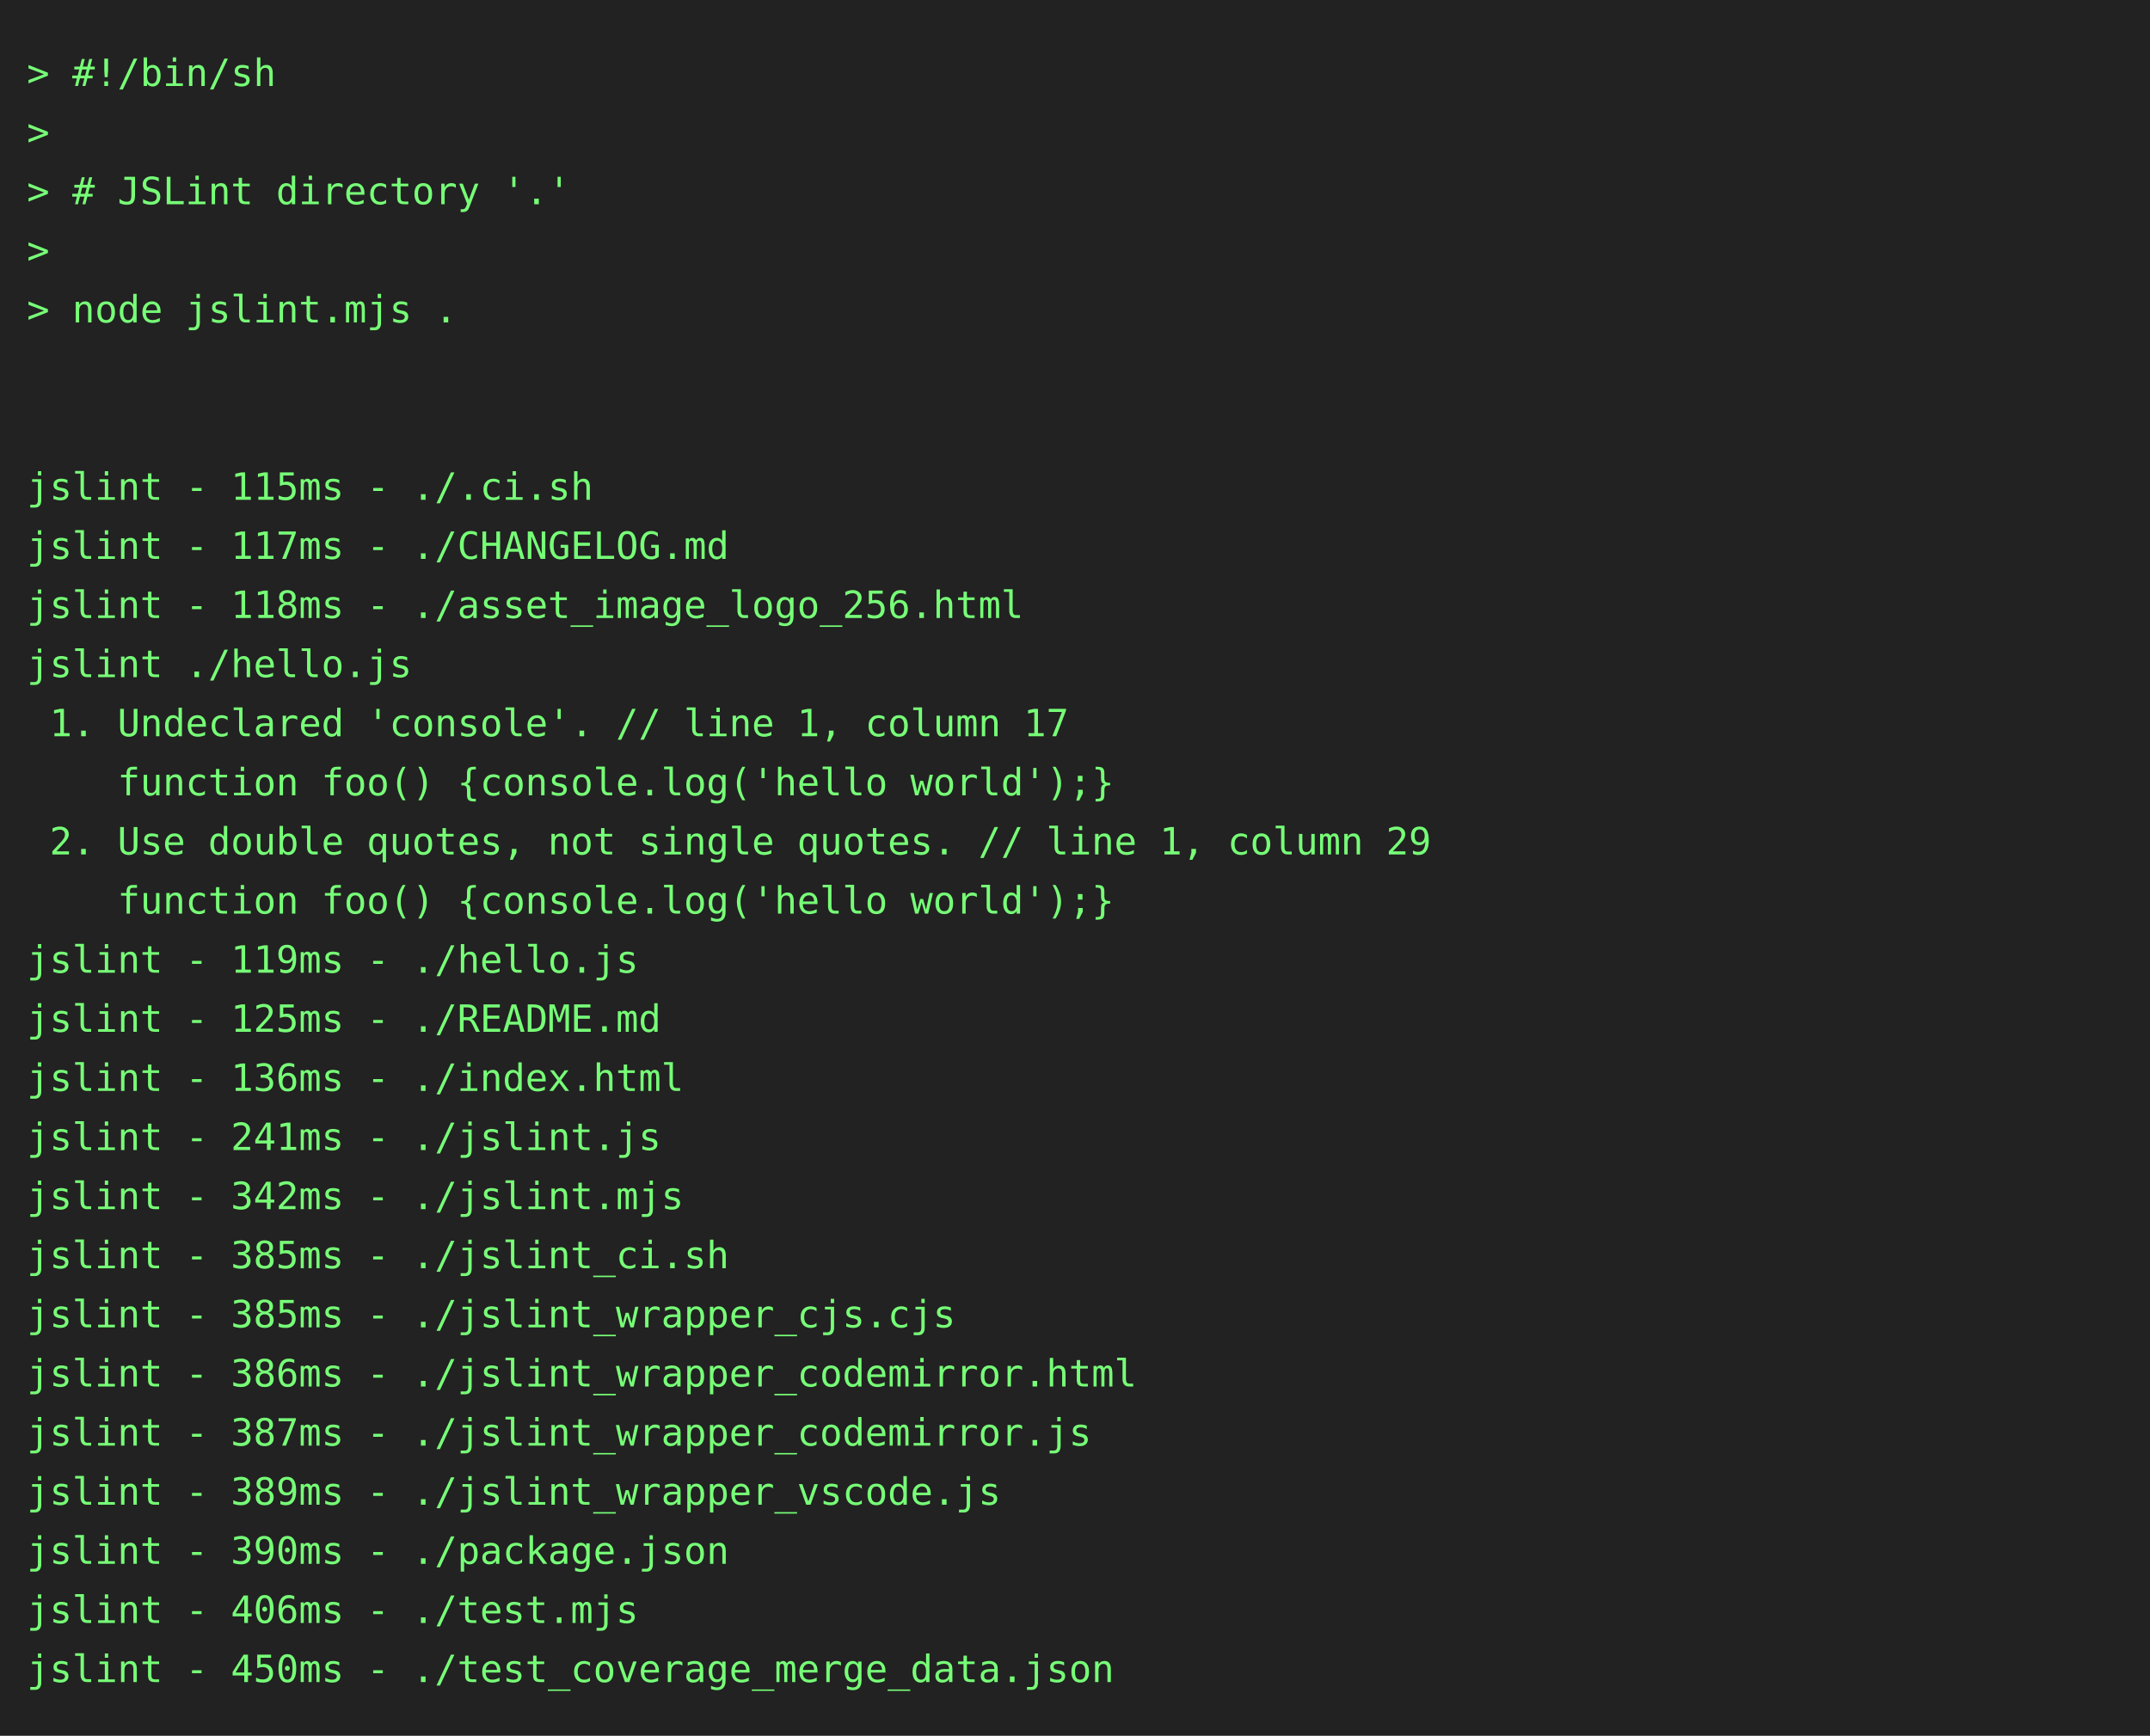
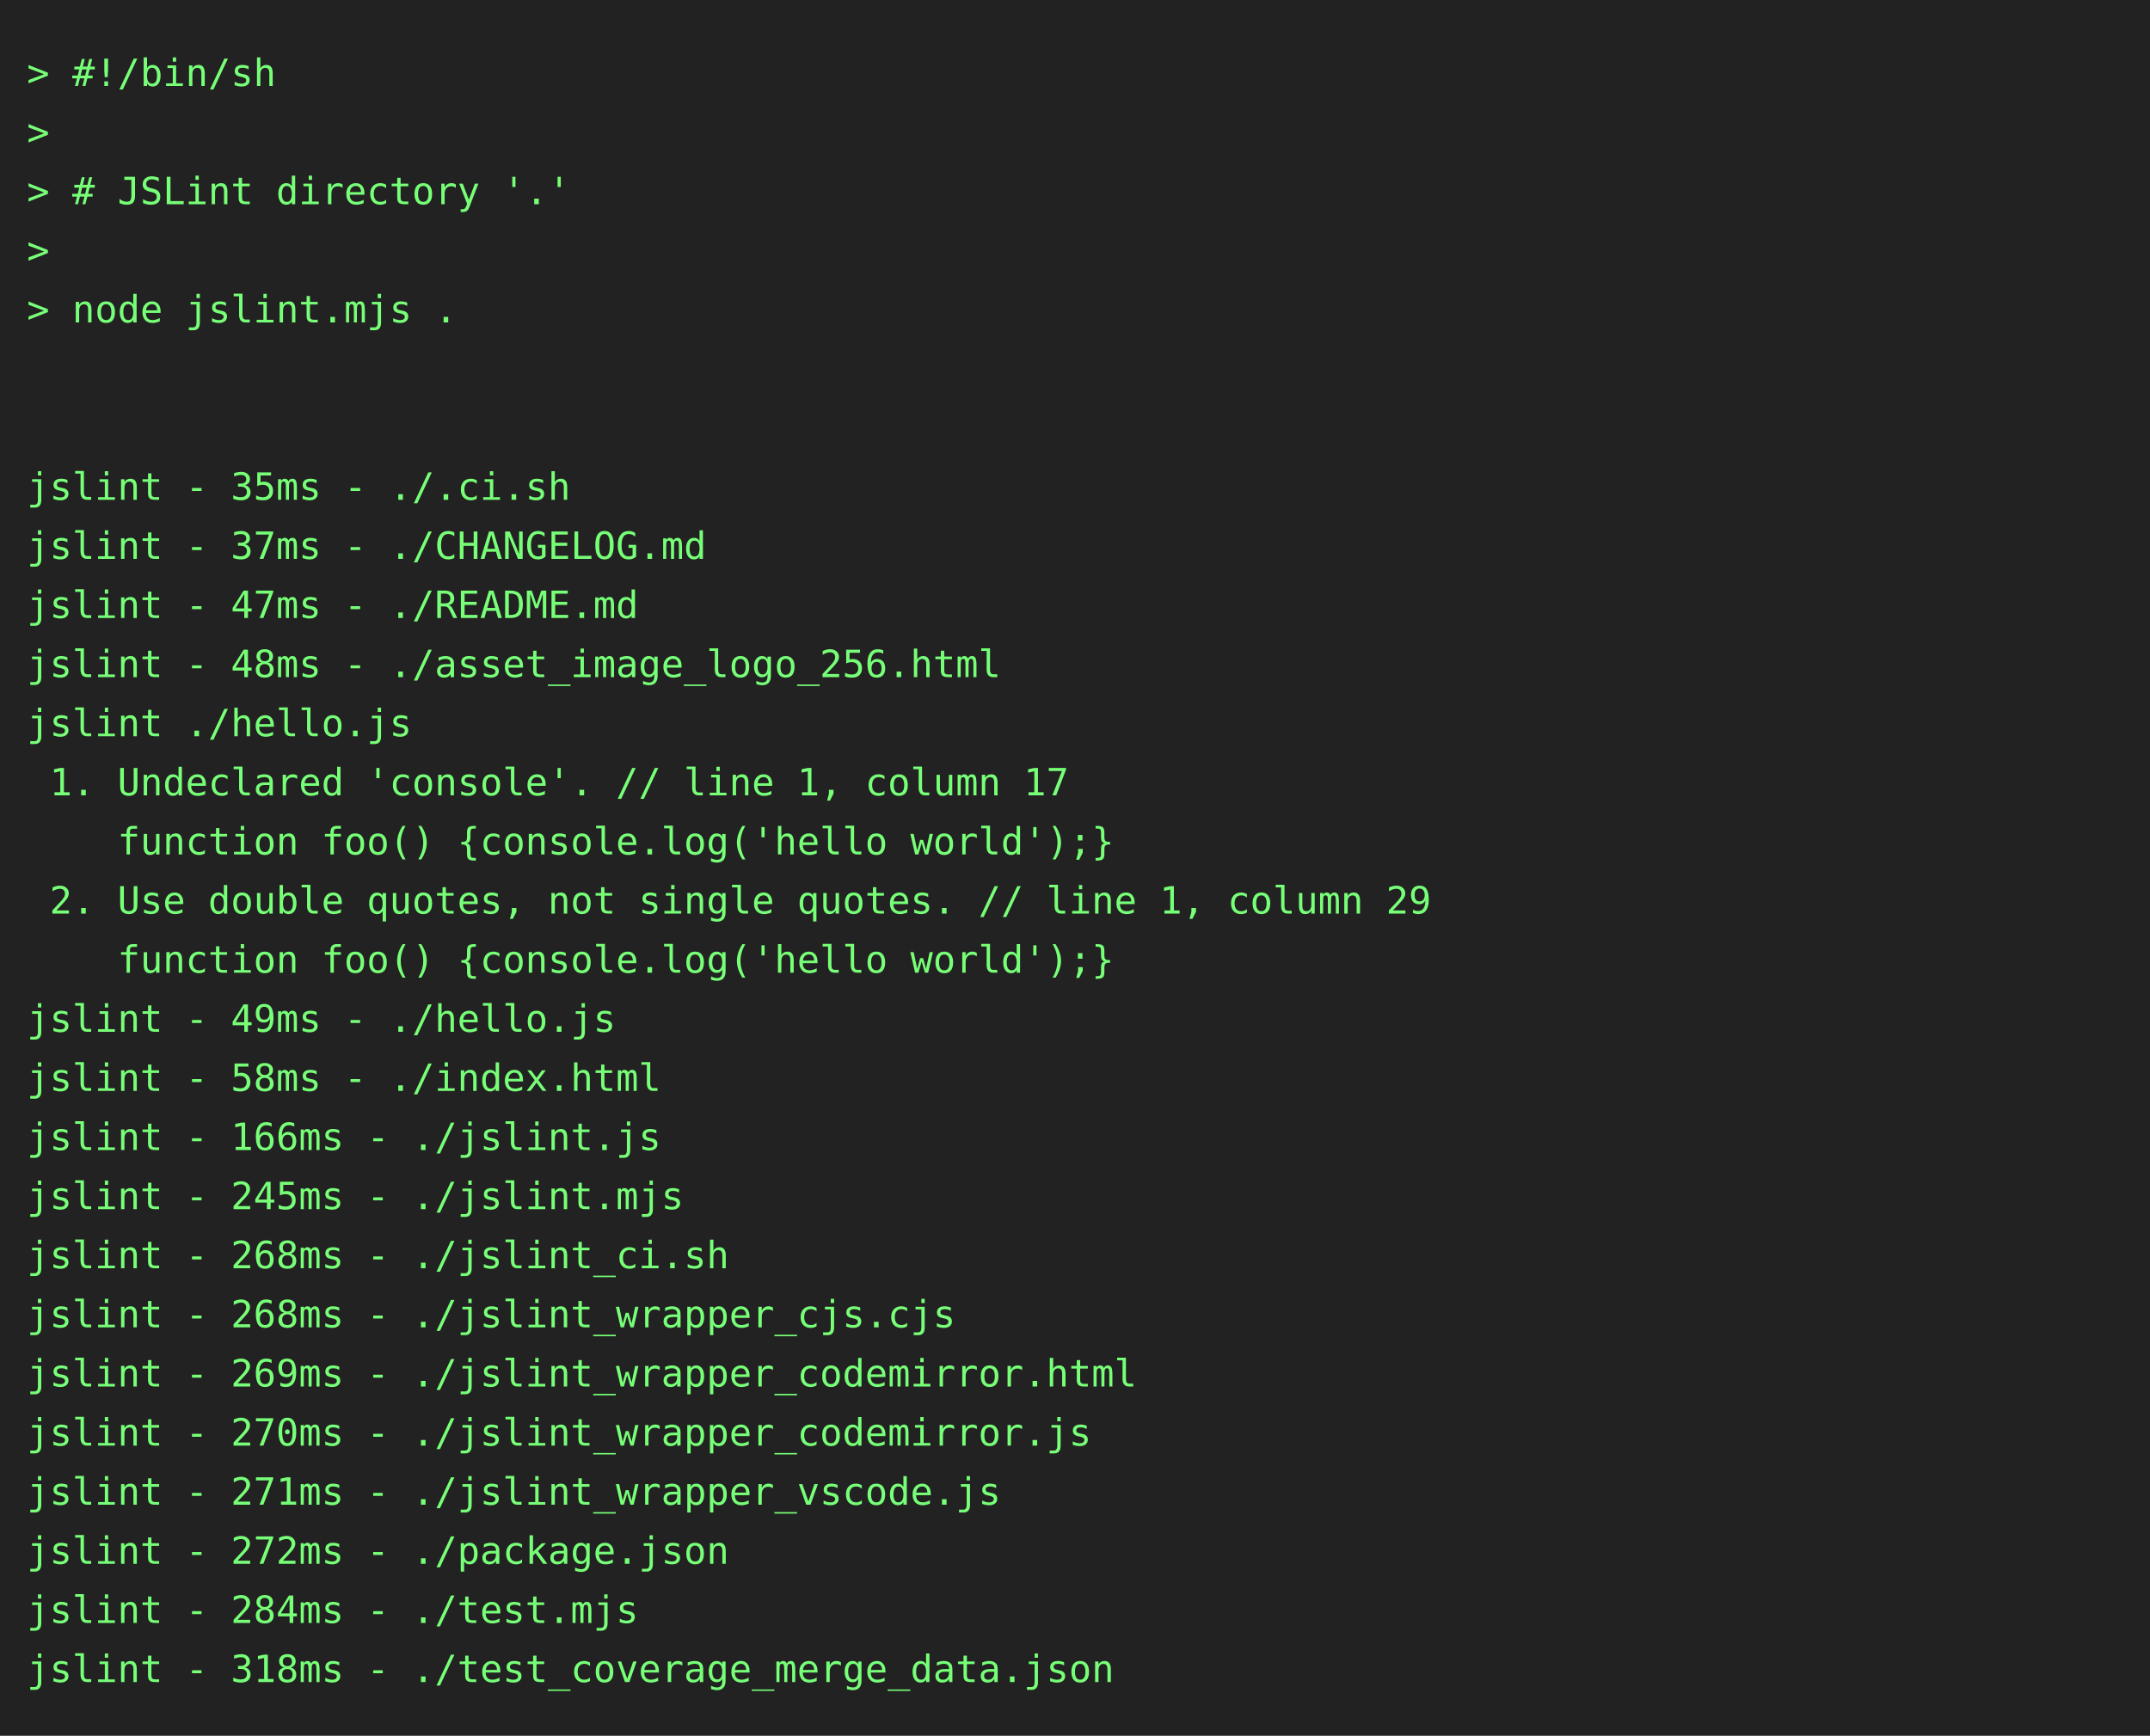
<svg xmlns="http://www.w3.org/2000/svg" height="646" width="800">
  <rect height="646" fill="#222" width="800" />
  <text fill="#7f7" font-family="consolas, menlo, monospace" font-size="14" xml:space="preserve">
    <tspan lengthAdjust="spacingAndGlyphs" textLength="768" x="10" y="32">&gt; #!/bin/sh                                                                                      </tspan>
    <tspan lengthAdjust="spacingAndGlyphs" textLength="768" x="10" y="54">&gt;                                                                                                </tspan>
    <tspan lengthAdjust="spacingAndGlyphs" textLength="768" x="10" y="76">&gt; # JSLint directory '.'                                                                         </tspan>
    <tspan lengthAdjust="spacingAndGlyphs" textLength="768" x="10" y="98">&gt;                                                                                                </tspan>
    <tspan lengthAdjust="spacingAndGlyphs" textLength="768" x="10" y="120">&gt; node jslint.mjs .                                                                              </tspan>
    <tspan lengthAdjust="spacingAndGlyphs" textLength="768" x="10" y="142">                                                                                                 </tspan>
    <tspan lengthAdjust="spacingAndGlyphs" textLength="768" x="10" y="164">                                                                                                 </tspan>
-     <tspan lengthAdjust="spacingAndGlyphs" textLength="768" x="10" y="186">jslint - 115ms - ./.ci.sh                                                                        </tspan>
-     <tspan lengthAdjust="spacingAndGlyphs" textLength="768" x="10" y="208">jslint - 117ms - ./CHANGELOG.md                                                                  </tspan>
-     <tspan lengthAdjust="spacingAndGlyphs" textLength="768" x="10" y="230">jslint - 118ms - ./asset_image_logo_256.html                                                     </tspan>
-     <tspan lengthAdjust="spacingAndGlyphs" textLength="768" x="10" y="252">jslint ./hello.js                                                                                </tspan>
-     <tspan lengthAdjust="spacingAndGlyphs" textLength="768" x="10" y="274"> 1. Undeclared 'console'. // line 1, column 17                                                   </tspan>
-     <tspan lengthAdjust="spacingAndGlyphs" textLength="768" x="10" y="296">    function foo() {console.log('hello world');}                                                 </tspan>
-     <tspan lengthAdjust="spacingAndGlyphs" textLength="768" x="10" y="318"> 2. Use double quotes, not single quotes. // line 1, column 29                                   </tspan>
-     <tspan lengthAdjust="spacingAndGlyphs" textLength="768" x="10" y="340">    function foo() {console.log('hello world');}                                                 </tspan>
-     <tspan lengthAdjust="spacingAndGlyphs" textLength="768" x="10" y="362">jslint - 119ms - ./hello.js                                                                      </tspan>
-     <tspan lengthAdjust="spacingAndGlyphs" textLength="768" x="10" y="384">jslint - 125ms - ./README.md                                                                     </tspan>
-     <tspan lengthAdjust="spacingAndGlyphs" textLength="768" x="10" y="406">jslint - 136ms - ./index.html                                                                    </tspan>
-     <tspan lengthAdjust="spacingAndGlyphs" textLength="768" x="10" y="428">jslint - 241ms - ./jslint.js                                                                     </tspan>
-     <tspan lengthAdjust="spacingAndGlyphs" textLength="768" x="10" y="450">jslint - 342ms - ./jslint.mjs                                                                    </tspan>
-     <tspan lengthAdjust="spacingAndGlyphs" textLength="768" x="10" y="472">jslint - 385ms - ./jslint_ci.sh                                                                  </tspan>
-     <tspan lengthAdjust="spacingAndGlyphs" textLength="768" x="10" y="494">jslint - 385ms - ./jslint_wrapper_cjs.cjs                                                        </tspan>
-     <tspan lengthAdjust="spacingAndGlyphs" textLength="768" x="10" y="516">jslint - 386ms - ./jslint_wrapper_codemirror.html                                                </tspan>
-     <tspan lengthAdjust="spacingAndGlyphs" textLength="768" x="10" y="538">jslint - 387ms - ./jslint_wrapper_codemirror.js                                                  </tspan>
-     <tspan lengthAdjust="spacingAndGlyphs" textLength="768" x="10" y="560">jslint - 389ms - ./jslint_wrapper_vscode.js                                                      </tspan>
-     <tspan lengthAdjust="spacingAndGlyphs" textLength="768" x="10" y="582">jslint - 390ms - ./package.json                                                                  </tspan>
-     <tspan lengthAdjust="spacingAndGlyphs" textLength="768" x="10" y="604">jslint - 406ms - ./test.mjs                                                                      </tspan>
-     <tspan lengthAdjust="spacingAndGlyphs" textLength="768" x="10" y="626">jslint - 450ms - ./test_coverage_merge_data.json                                                 </tspan>
+     <tspan lengthAdjust="spacingAndGlyphs" textLength="768" x="10" y="186">jslint - 35ms - ./.ci.sh                                                                         </tspan>
+     <tspan lengthAdjust="spacingAndGlyphs" textLength="768" x="10" y="208">jslint - 37ms - ./CHANGELOG.md                                                                   </tspan>
+     <tspan lengthAdjust="spacingAndGlyphs" textLength="768" x="10" y="230">jslint - 47ms - ./README.md                                                                      </tspan>
+     <tspan lengthAdjust="spacingAndGlyphs" textLength="768" x="10" y="252">jslint - 48ms - ./asset_image_logo_256.html                                                      </tspan>
+     <tspan lengthAdjust="spacingAndGlyphs" textLength="768" x="10" y="274">jslint ./hello.js                                                                                </tspan>
+     <tspan lengthAdjust="spacingAndGlyphs" textLength="768" x="10" y="296"> 1. Undeclared 'console'. // line 1, column 17                                                   </tspan>
+     <tspan lengthAdjust="spacingAndGlyphs" textLength="768" x="10" y="318">    function foo() {console.log('hello world');}                                                 </tspan>
+     <tspan lengthAdjust="spacingAndGlyphs" textLength="768" x="10" y="340"> 2. Use double quotes, not single quotes. // line 1, column 29                                   </tspan>
+     <tspan lengthAdjust="spacingAndGlyphs" textLength="768" x="10" y="362">    function foo() {console.log('hello world');}                                                 </tspan>
+     <tspan lengthAdjust="spacingAndGlyphs" textLength="768" x="10" y="384">jslint - 49ms - ./hello.js                                                                       </tspan>
+     <tspan lengthAdjust="spacingAndGlyphs" textLength="768" x="10" y="406">jslint - 58ms - ./index.html                                                                     </tspan>
+     <tspan lengthAdjust="spacingAndGlyphs" textLength="768" x="10" y="428">jslint - 166ms - ./jslint.js                                                                     </tspan>
+     <tspan lengthAdjust="spacingAndGlyphs" textLength="768" x="10" y="450">jslint - 245ms - ./jslint.mjs                                                                    </tspan>
+     <tspan lengthAdjust="spacingAndGlyphs" textLength="768" x="10" y="472">jslint - 268ms - ./jslint_ci.sh                                                                  </tspan>
+     <tspan lengthAdjust="spacingAndGlyphs" textLength="768" x="10" y="494">jslint - 268ms - ./jslint_wrapper_cjs.cjs                                                        </tspan>
+     <tspan lengthAdjust="spacingAndGlyphs" textLength="768" x="10" y="516">jslint - 269ms - ./jslint_wrapper_codemirror.html                                                </tspan>
+     <tspan lengthAdjust="spacingAndGlyphs" textLength="768" x="10" y="538">jslint - 270ms - ./jslint_wrapper_codemirror.js                                                  </tspan>
+     <tspan lengthAdjust="spacingAndGlyphs" textLength="768" x="10" y="560">jslint - 271ms - ./jslint_wrapper_vscode.js                                                      </tspan>
+     <tspan lengthAdjust="spacingAndGlyphs" textLength="768" x="10" y="582">jslint - 272ms - ./package.json                                                                  </tspan>
+     <tspan lengthAdjust="spacingAndGlyphs" textLength="768" x="10" y="604">jslint - 284ms - ./test.mjs                                                                      </tspan>
+     <tspan lengthAdjust="spacingAndGlyphs" textLength="768" x="10" y="626">jslint - 318ms - ./test_coverage_merge_data.json                                                 </tspan>
  </text>
</svg>
